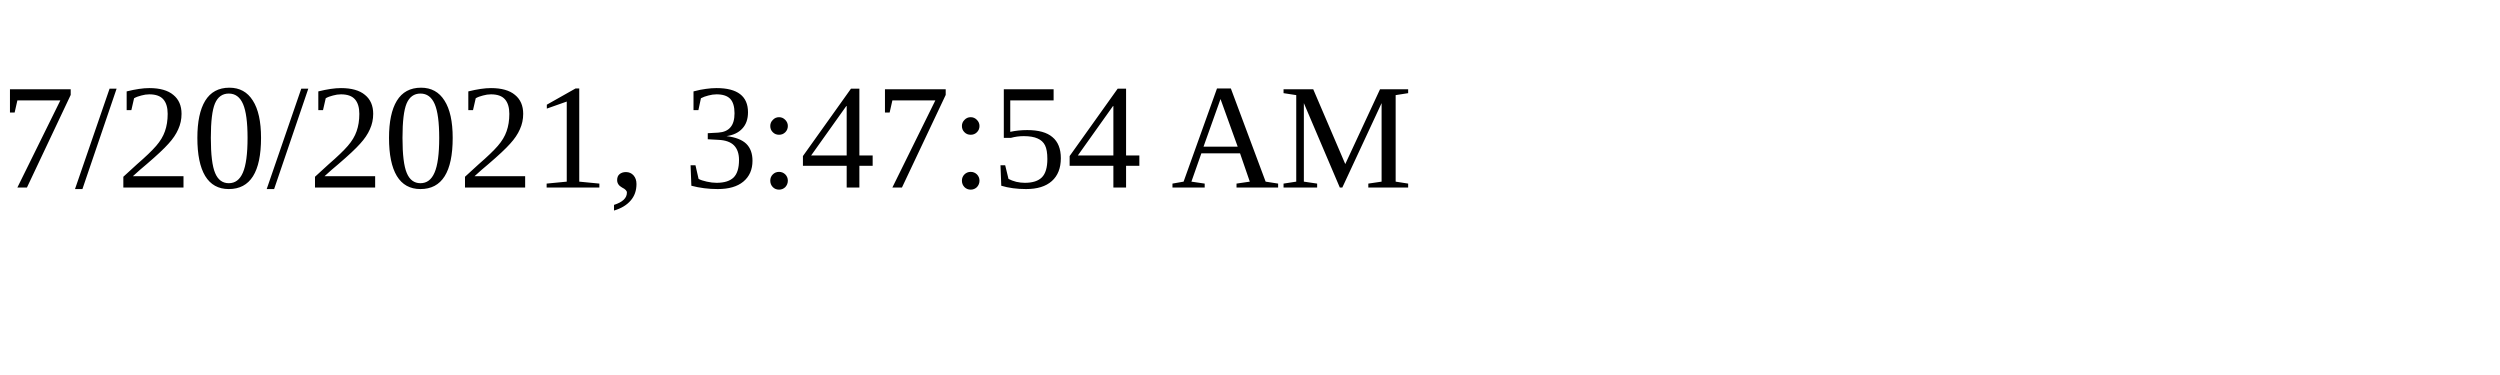
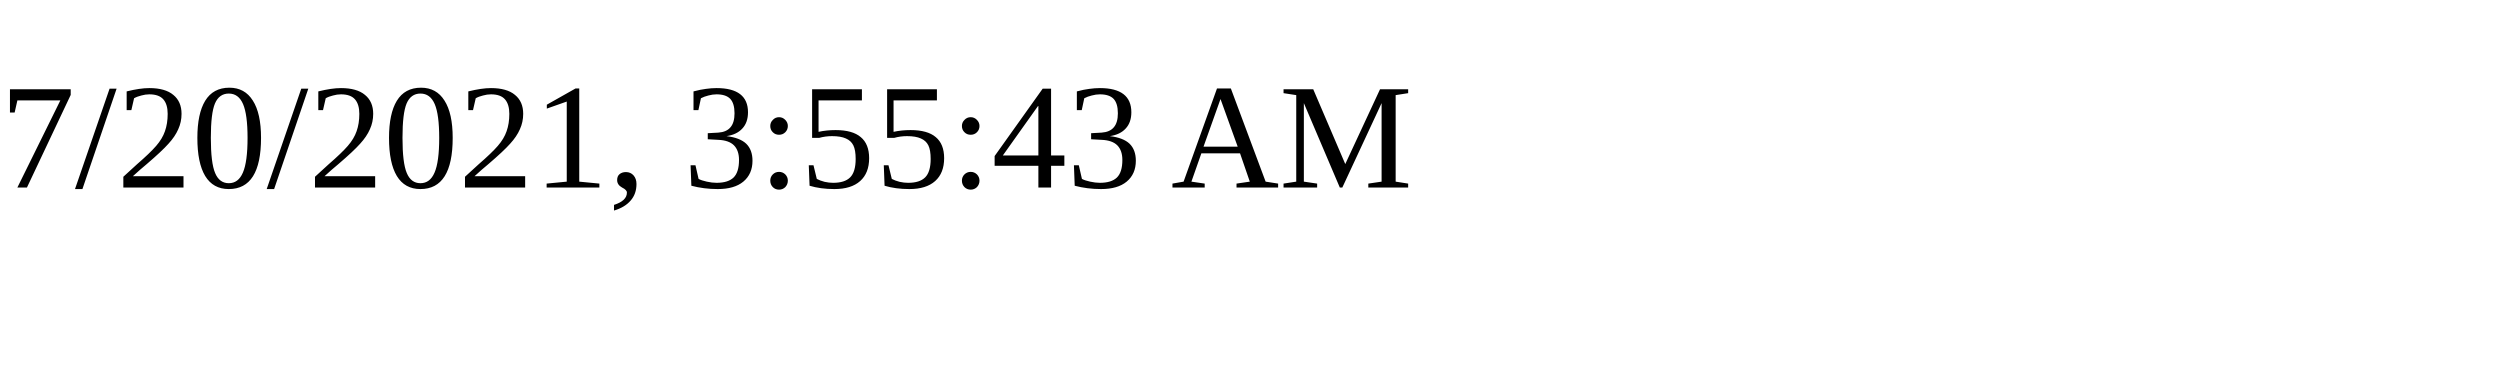
<svg xmlns="http://www.w3.org/2000/svg" height="30" width="200">
-   <text x="0" y="15">7/20/2021, 3:47:54 AM</text>
+   <text x="0" y="15">7/20/2021, 3:55:43 AM</text>
</svg>
